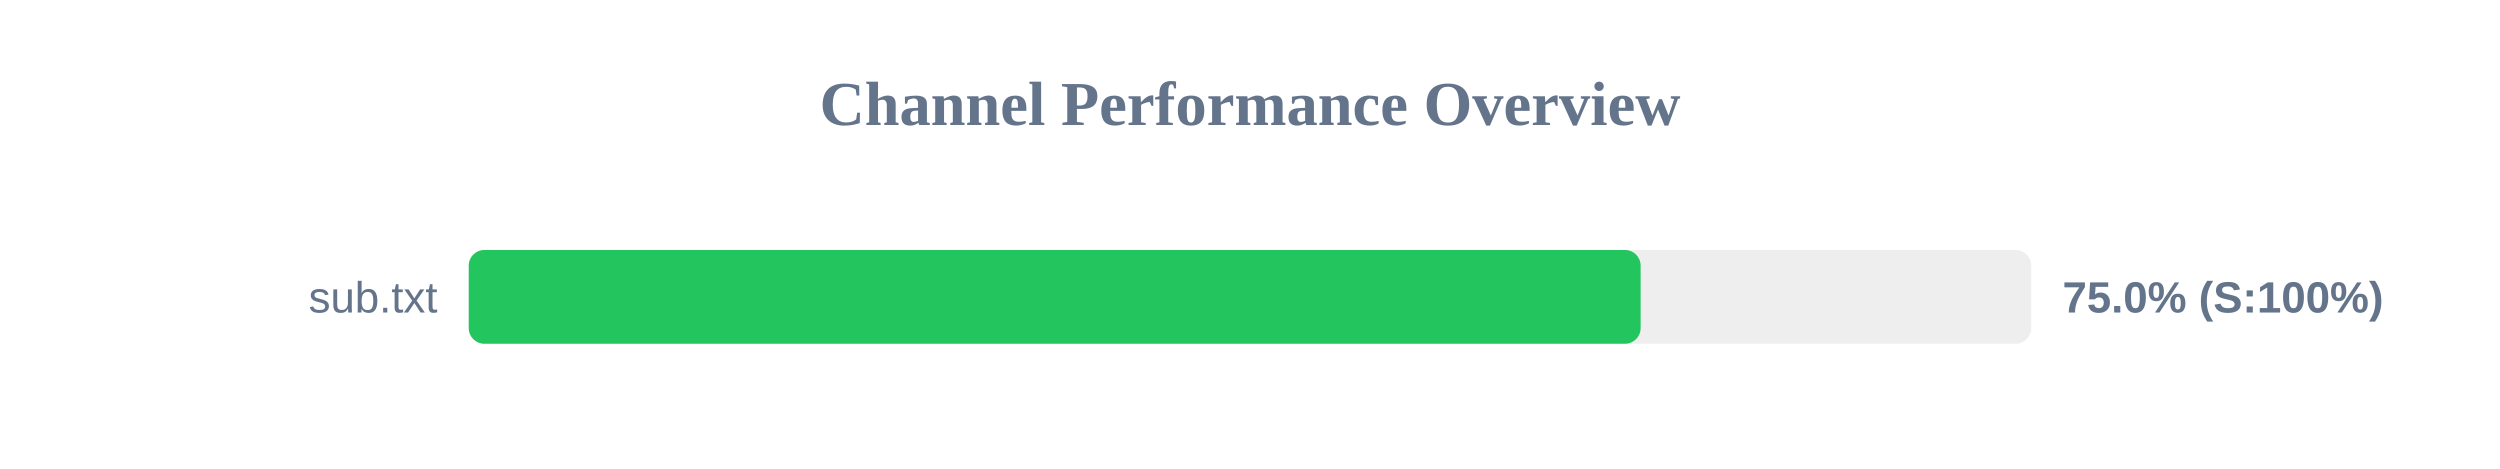
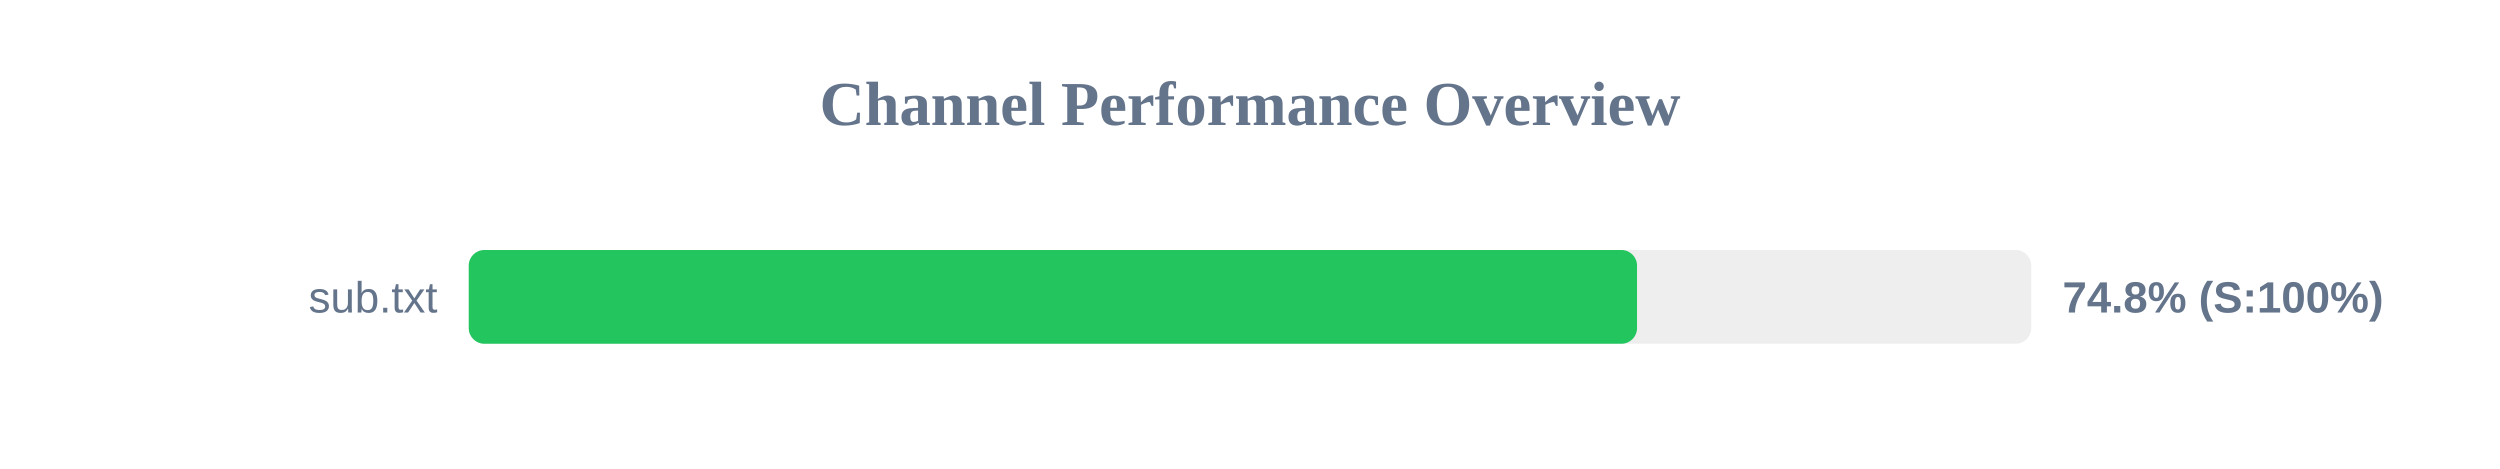
<svg xmlns="http://www.w3.org/2000/svg" width="800" height="150" version="1.1">
  <style>
        .row { font: 14px Arial; fill: #64748b; }
        .score { font: bold 14px Arial; fill: #64748b; }
    </style>
  <text x="400" y="40" text-anchor="middle" font-size="20px" font-weight="bold" fill="#64748b">Channel Performance Overview</text>
  <rect x="150" y="80" width="500" height="30" fill="#eee" rx="5" />
-   <rect x="150" y="80" width="375.0" height="30" fill="#22c55e" rx="5" />
+   <rect x="150" y="80" width="373.85" height="30" fill="#22c55e" rx="5" />
  <text x="140" y="100" text-anchor="end" class="row">sub.txt</text>
-   <text x="660" y="100" text-anchor="start" class="score">75.0% (S:100%)</text>
+   <text x="660" y="100" text-anchor="start" class="score">74.8% (S:100%)</text>
</svg>
